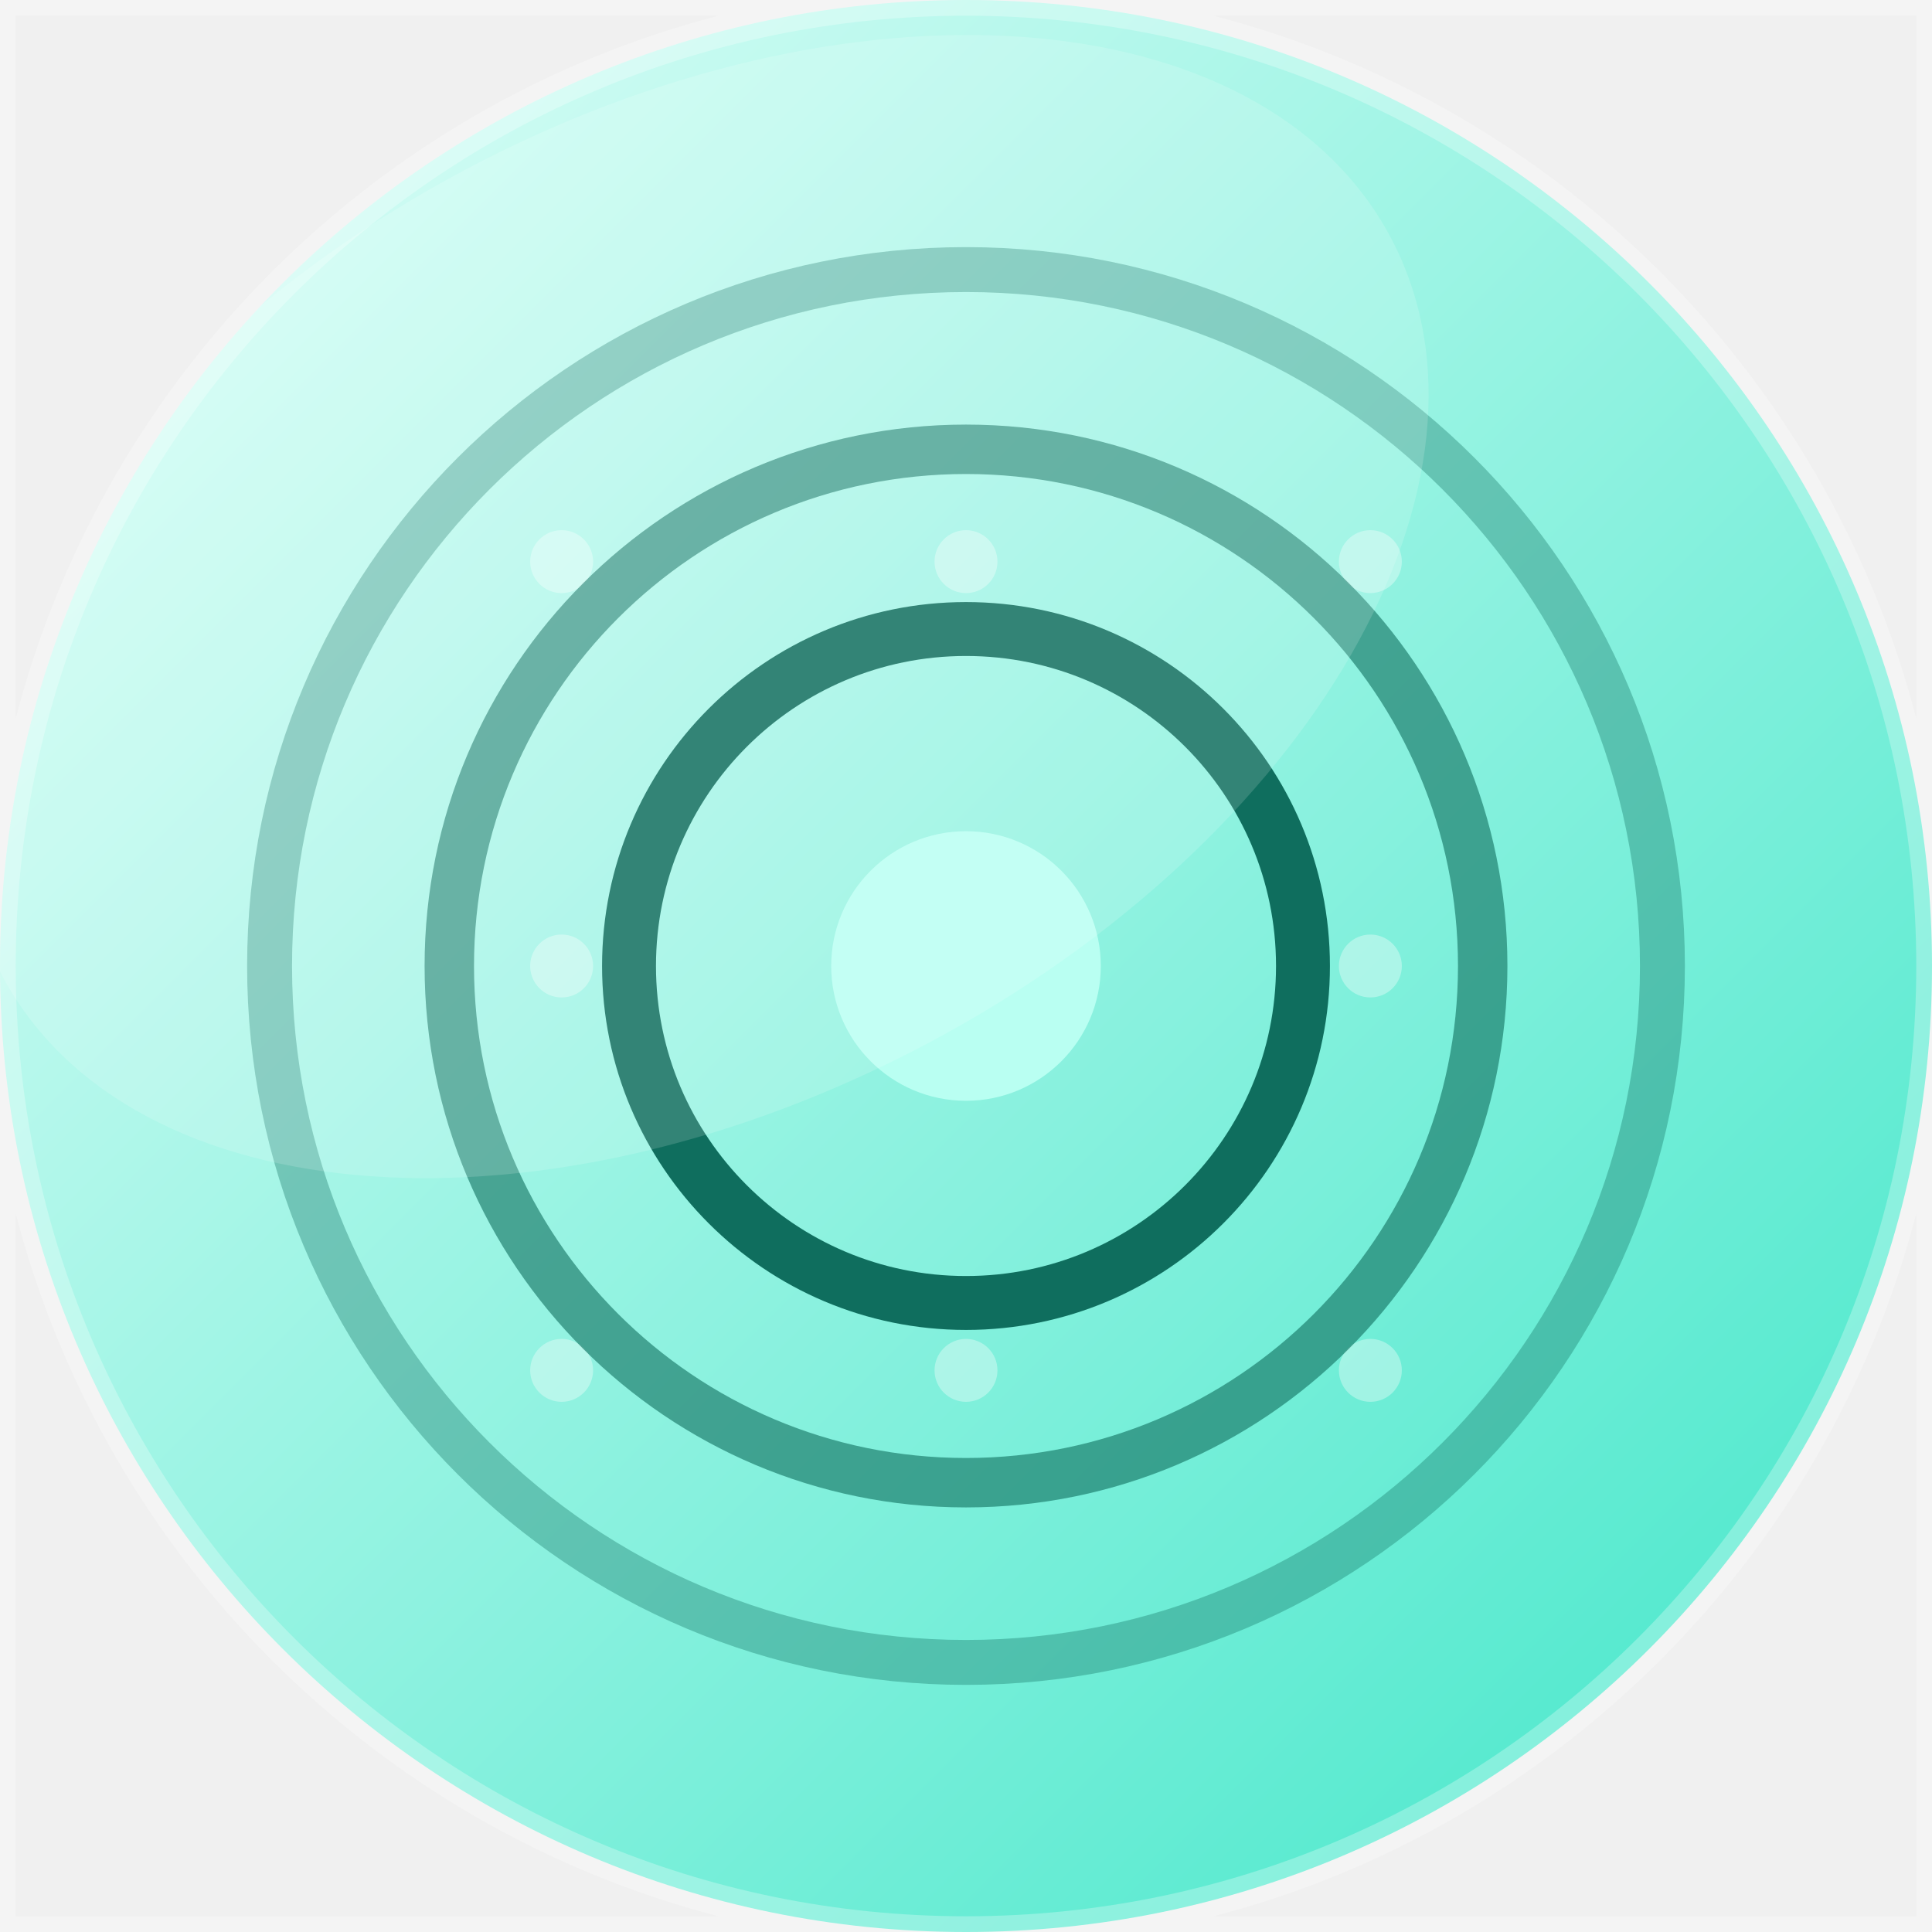
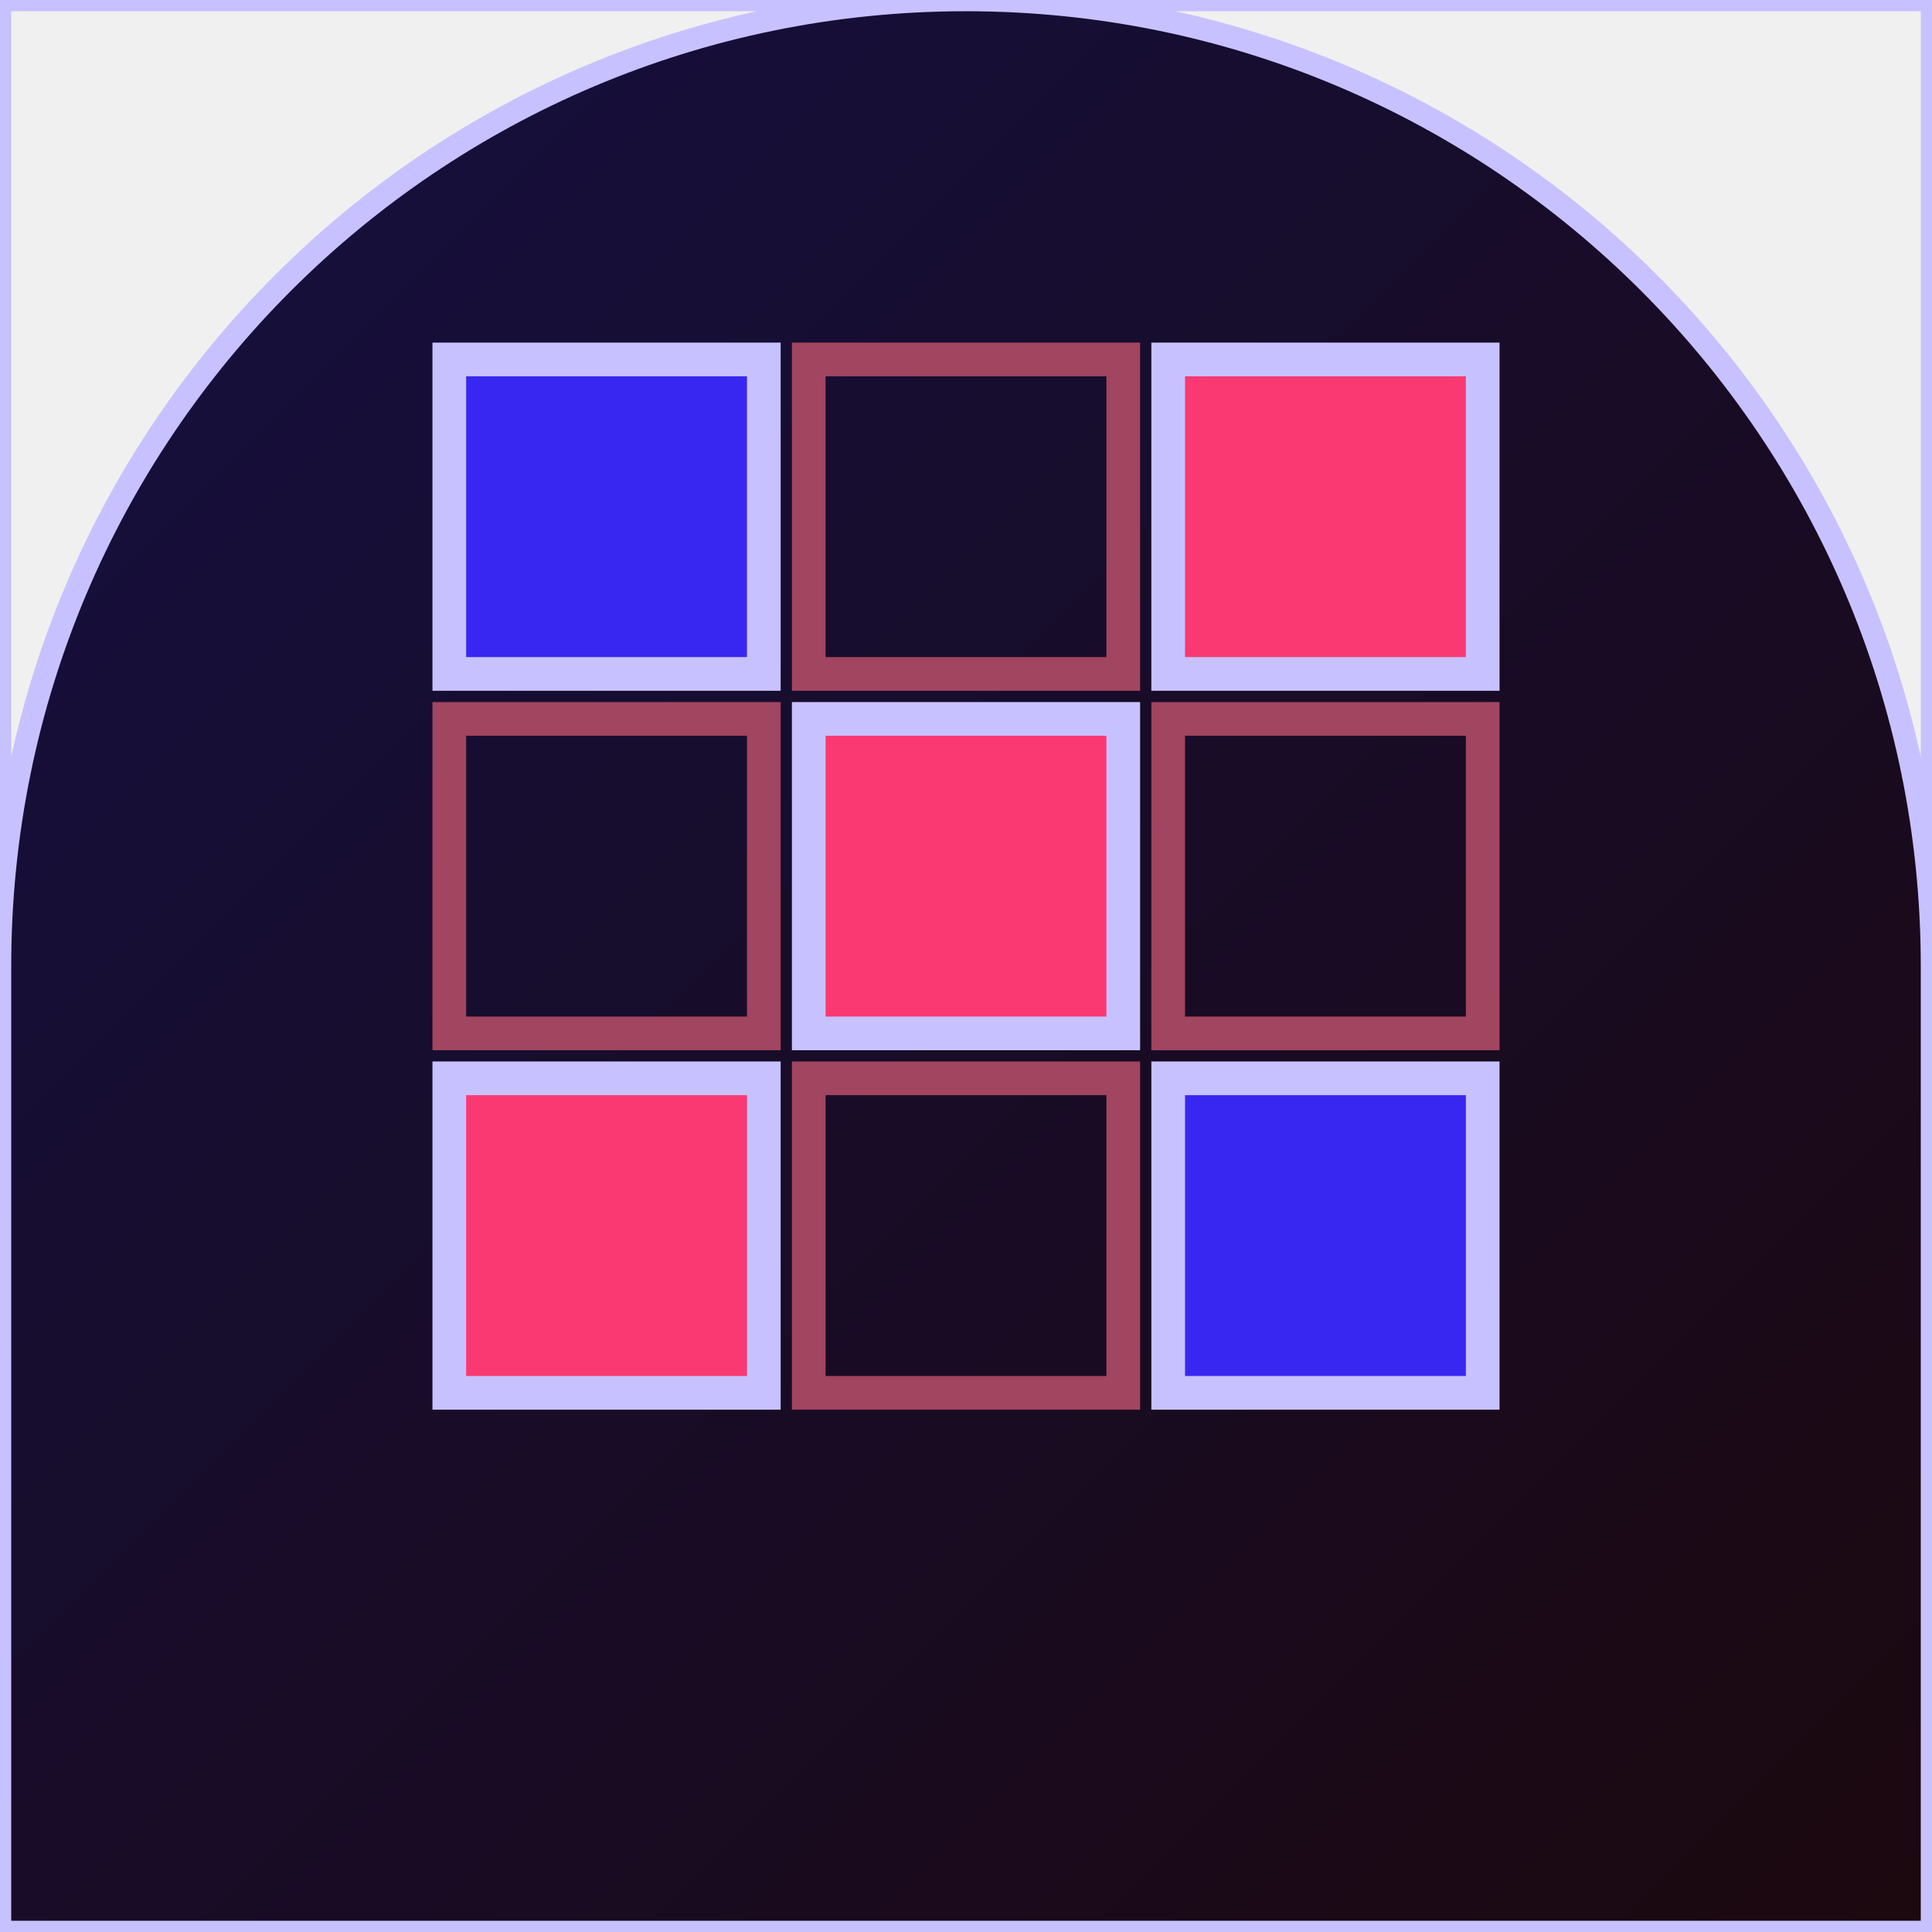
<svg xmlns="http://www.w3.org/2000/svg" width="86" height="86" viewBox="0 0 86 86">
  <defs>
    <linearGradient id="g" x1="0" y1="0" x2="1" y2="1">
-       <stop offset="0" stop-color="#E6FFFA" />
-       <stop offset="1" stop-color="#3EE6C8" />
+       <stop offset="0%" stop-color="#141042" />
+       <stop offset="100%" stop-color="#1c080e" />
    </linearGradient>
-   </defs>
-   <defs>
-     <clipPath id="c">
-       <path d="M 0 0 L 86.0 0 L 86.0 86.0 L 0 86.0 Z M 0 43 A 43.0 43.0 0 0 1 43.0 0.0 L 0 0 Z M 43 0 A 43.0 43.0 0 0 1 86.0 43.0 L 86 0 Z M 43 86 A 43.0 43.0 0 0 1 0.0 43.0 L 0 86 Z M 86 43 A 43.0 43.0 0 0 1 43.0 86.0 L 86 86 Z" />
+     <clipPath id="shp">
+       <path d="M 0 0 L 86.0 0 L 86.0 86.0 L 0 86.0 Z M 0 43 A 43.0 43.0 0 0 1 43.0 0.0 L 0 0 Z M 43 0 A 43.0 43.0 0 0 1 86.0 43.0 L 86 0 Z" fill-rule="evenodd" />
    </clipPath>
  </defs>
-   <g clip-path="url(#c)">
-     <rect width="86" height="86" fill="url(#g)" />
-     <circle cx="25" cy="25" r="1.4" fill="#FFFFFF" opacity="0.35" />
-     <circle cx="43" cy="25" r="1.4" fill="#FFFFFF" opacity="0.35" />
-     <circle cx="61" cy="25" r="1.4" fill="#FFFFFF" opacity="0.35" />
-     <circle cx="25" cy="43" r="1.4" fill="#FFFFFF" opacity="0.35" />
-     <circle cx="43" cy="43" r="1.4" fill="#FFFFFF" opacity="0.35" />
-     <circle cx="61" cy="43" r="1.4" fill="#FFFFFF" opacity="0.35" />
-     <circle cx="25" cy="61" r="1.4" fill="#FFFFFF" opacity="0.35" />
-     <circle cx="43" cy="61" r="1.4" fill="#FFFFFF" opacity="0.35" />
-     <circle cx="61" cy="61" r="1.4" fill="#FFFFFF" opacity="0.35" />
-     <g transform="rotate(90 43 43)">
-       <circle cx="43" cy="43" r="31" fill="none" stroke="#0F6E5E" stroke-width="2" opacity="0.35" />
-       <circle cx="43" cy="43" r="23" fill="none" stroke="#0F6E5E" stroke-width="2.2" opacity="0.6" />
-       <circle cx="43" cy="43" r="15" fill="none" stroke="#0F6E5E" stroke-width="2.4" />
-       <circle cx="43" cy="43" r="6" fill="#B9FFF2" />
-     </g>
-     <ellipse cx="31" cy="27" rx="35" ry="22" fill="#FFFFFF" opacity="0.15" transform="rotate(-28 31 27)" />
+   <g clip-path="url(#shp)">
+     <rect x="0" y="0" width="86" height="86" fill="url(#g)" />
+     <rect x="20" y="16" width="14" height="14" fill="#3827f1" stroke="#c7c2ff" stroke-width="1.5" />
+     <rect x="20" y="32" width="14" height="14" fill="none" stroke="#a14560" stroke-width="1.5" />
+     <rect x="20" y="48" width="14" height="14" fill="#fa3872" stroke="#c7c2ff" stroke-width="1.5" />
+     <rect x="36" y="16" width="14" height="14" fill="none" stroke="#a14560" stroke-width="1.5" />
+     <rect x="36" y="32" width="14" height="14" fill="#fa3872" stroke="#c7c2ff" stroke-width="1.5" />
+     <rect x="36" y="48" width="14" height="14" fill="none" stroke="#a14560" stroke-width="1.5" />
+     <rect x="52" y="16" width="14" height="14" fill="#fa3872" stroke="#c7c2ff" stroke-width="1.5" />
+     <rect x="52" y="32" width="14" height="14" fill="none" stroke="#a14560" stroke-width="1.5" />
+     <rect x="52" y="48" width="14" height="14" fill="#3827f1" stroke="#c7c2ff" stroke-width="1.5" />
  </g>
-   <path d="M 0 0 L 86.0 0 L 86.0 86.0 L 0 86.0 Z M 0 43 A 43.0 43.0 0 0 1 43.0 0.0 L 0 0 Z M 43 0 A 43.0 43.0 0 0 1 86.0 43.0 L 86 0 Z M 43 86 A 43.0 43.0 0 0 1 0.0 43.0 L 0 86 Z M 86 43 A 43.0 43.0 0 0 1 43.0 86.0 L 86 86 Z" fill="none" stroke="rgba(255,255,255,0.28)" stroke-width="1.4" />
+   <path d="M 0 0 L 86.0 0 L 86.0 86.0 L 0 86.0 Z M 0 43 A 43.0 43.0 0 0 1 43.0 0.0 L 0 0 Z M 43 0 A 43.0 43.0 0 0 1 86.0 43.0 L 86 0 Z" fill="none" stroke="#c7c2ff" stroke-width="1" fill-rule="evenodd" />
</svg>
